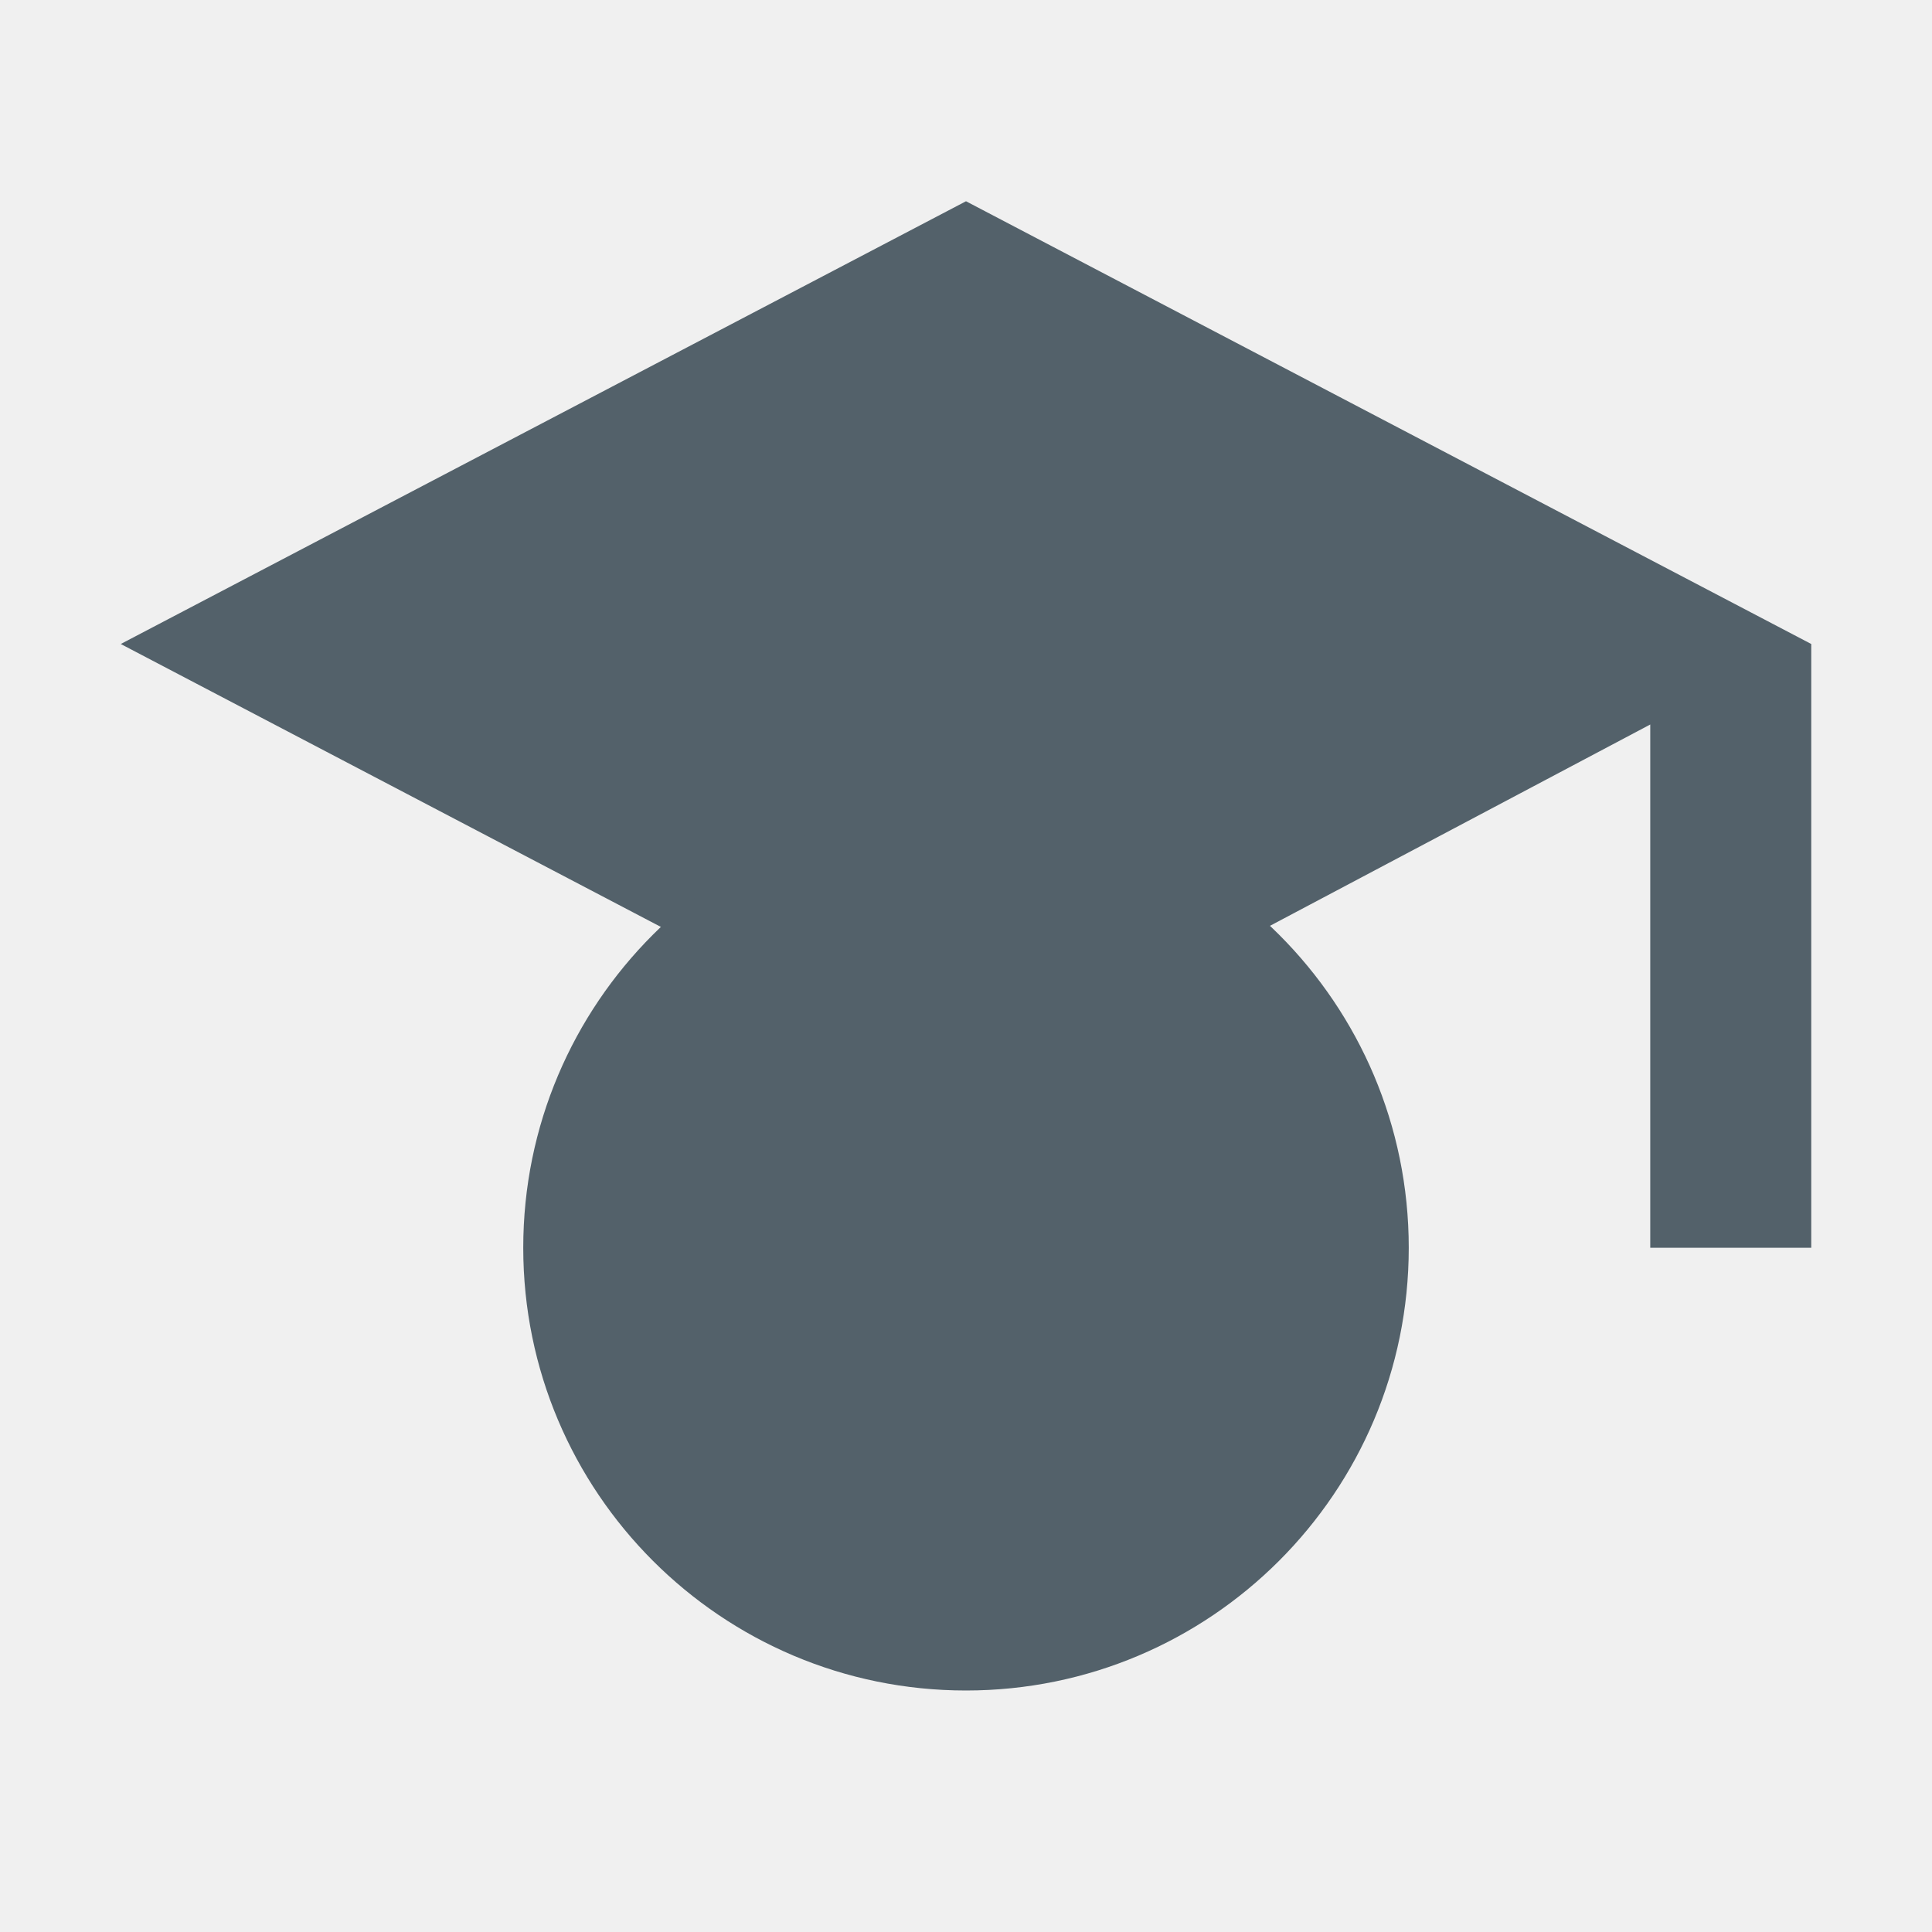
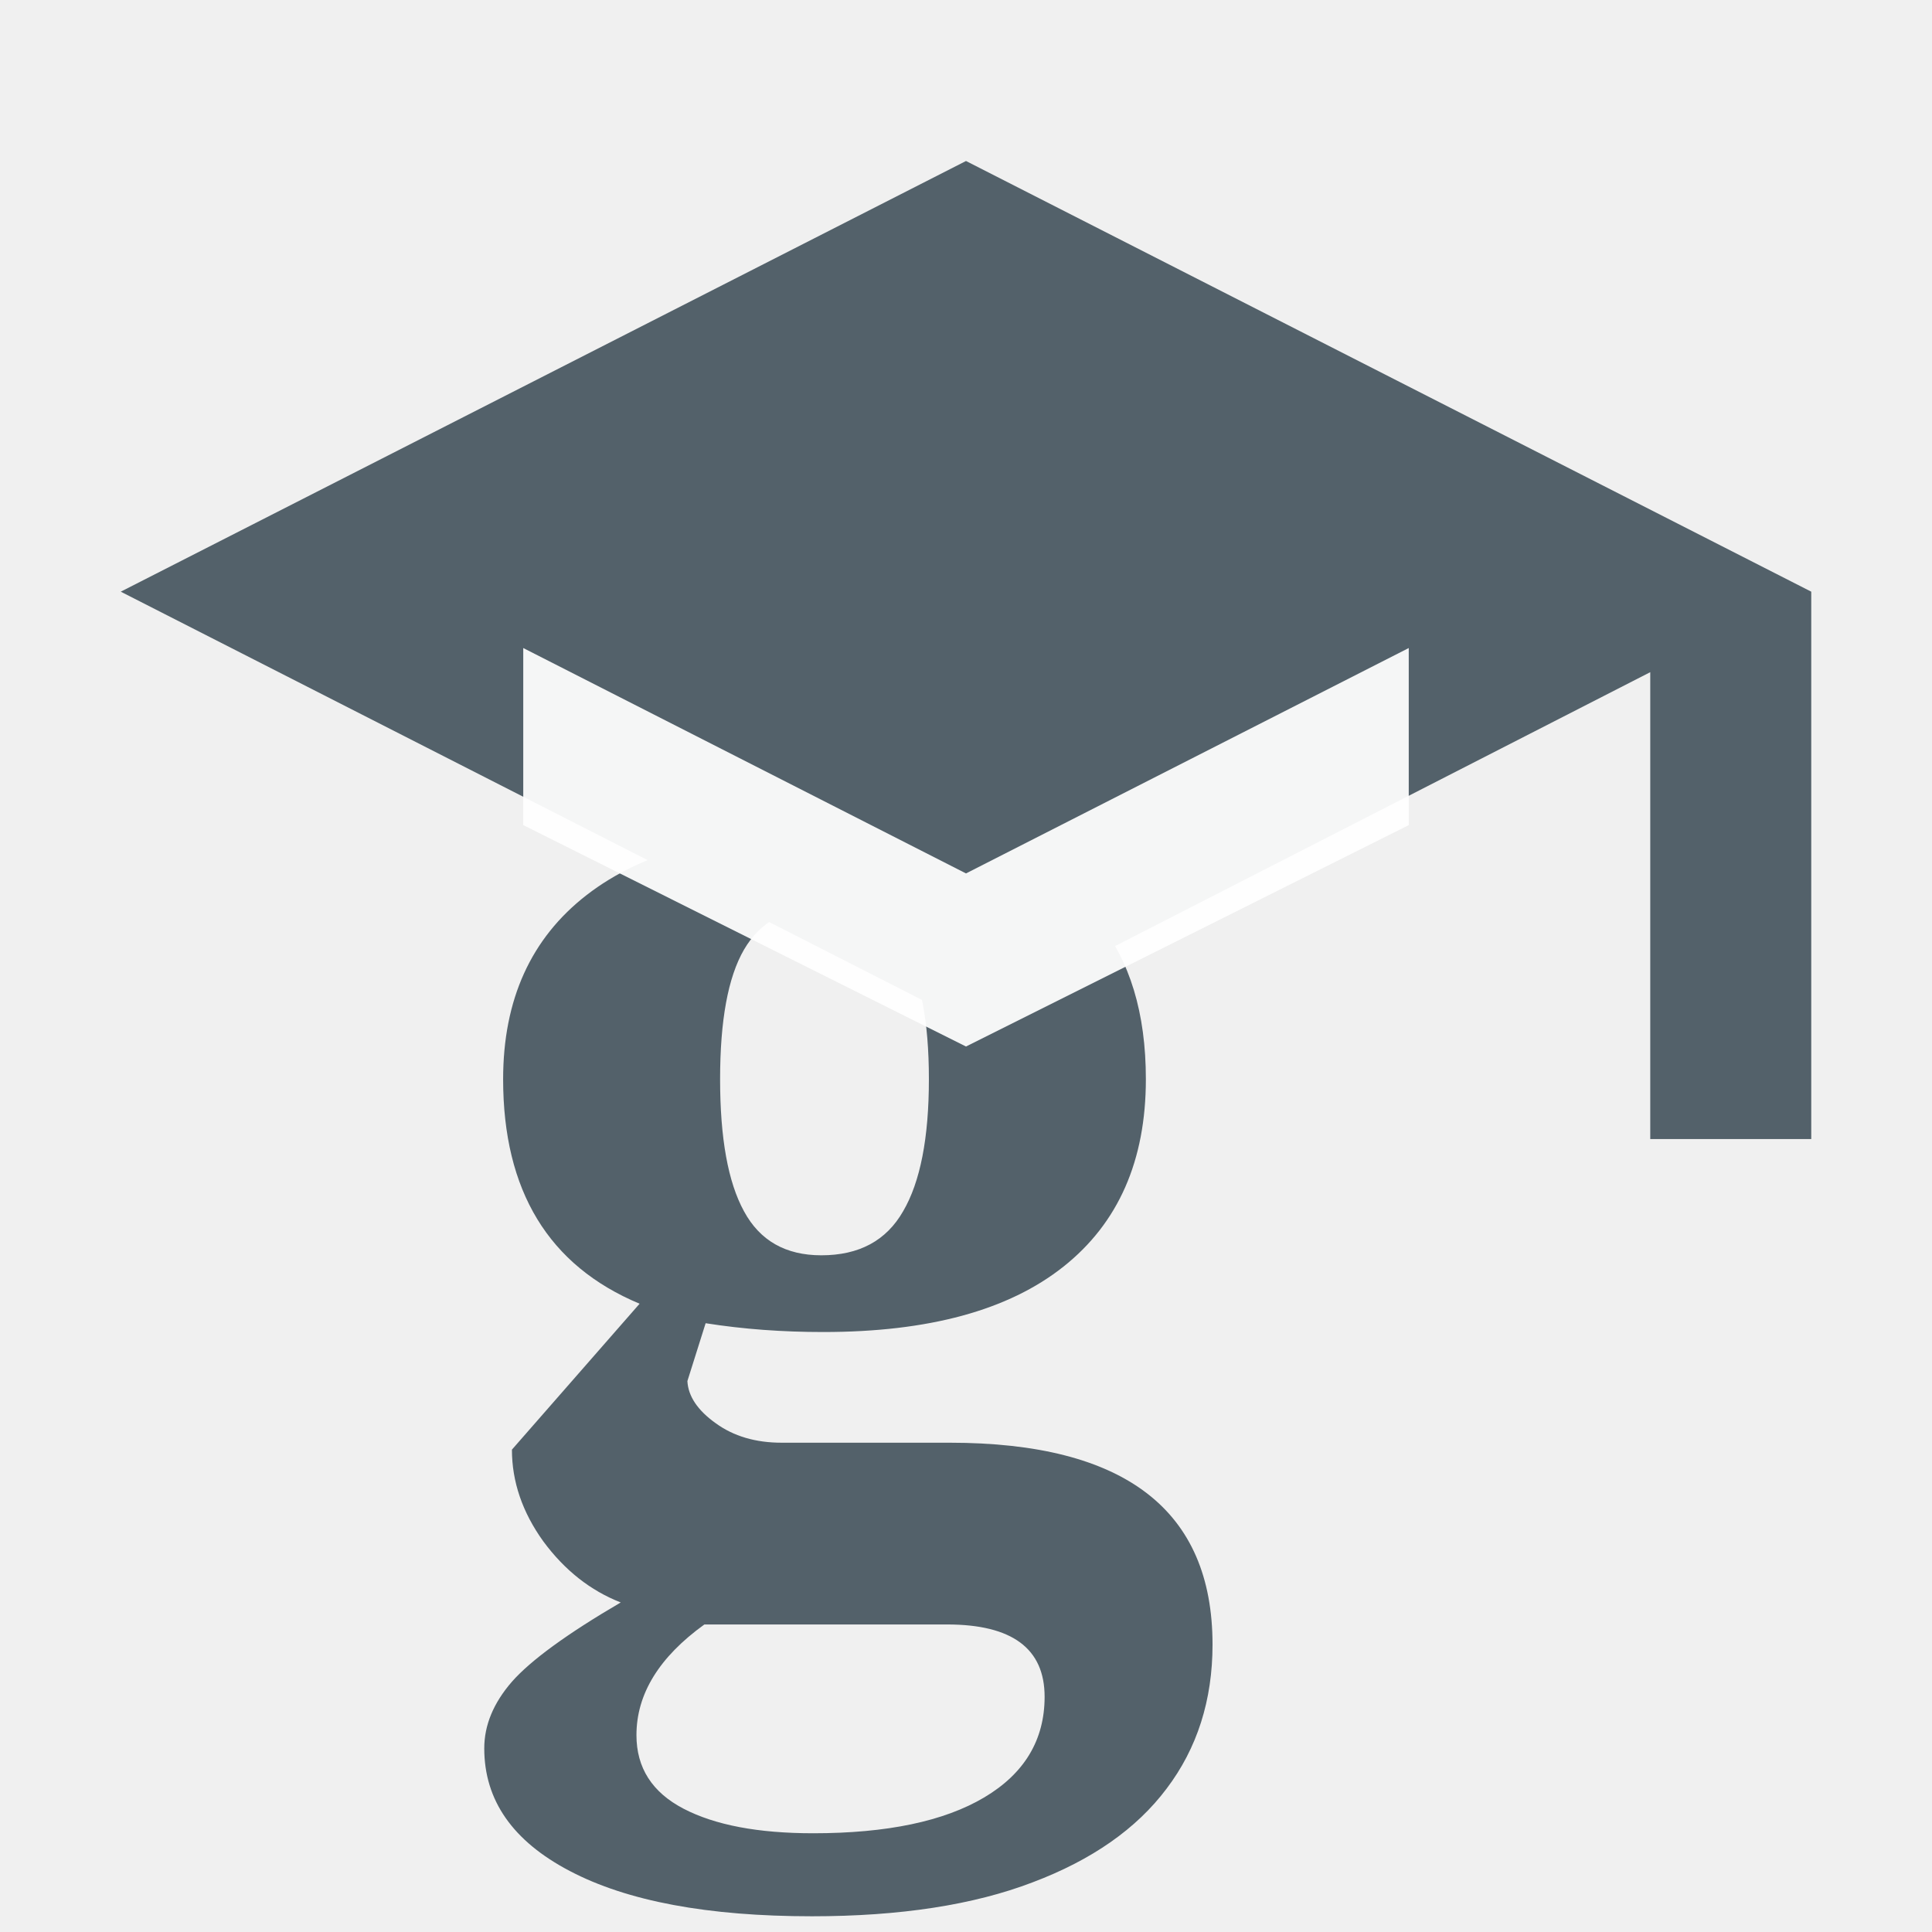
- <svg xmlns="http://www.w3.org/2000/svg" viewBox="0 0 48 48">
-   <path fill="#53616a" d="M24 5 3 16l21 11 17-9v13h4V16L24 5Z" />
-   <circle cx="24" cy="31" r="11" fill="#53616a" />
+ <svg xmlns="http://www.w3.org/2000/svg" viewBox="0 0 48 48" role="img" aria-label="Google Scholar">
+   <text x="11" y="39" fill="#53616a" font-family="Georgia, 'Times New Roman', serif" font-size="39" font-weight="700">g</text>
+   <path fill="#53616a" d="M24 4 3 14.7 24 25.4l17-8.7v11.6h4V14.7L24 4Z" />
+   <path fill="#fff" d="M13 16.1 24 21.7l11-5.6v4.4L24 26l-11-5.5v-4.4Z" opacity=".94" />
</svg>
